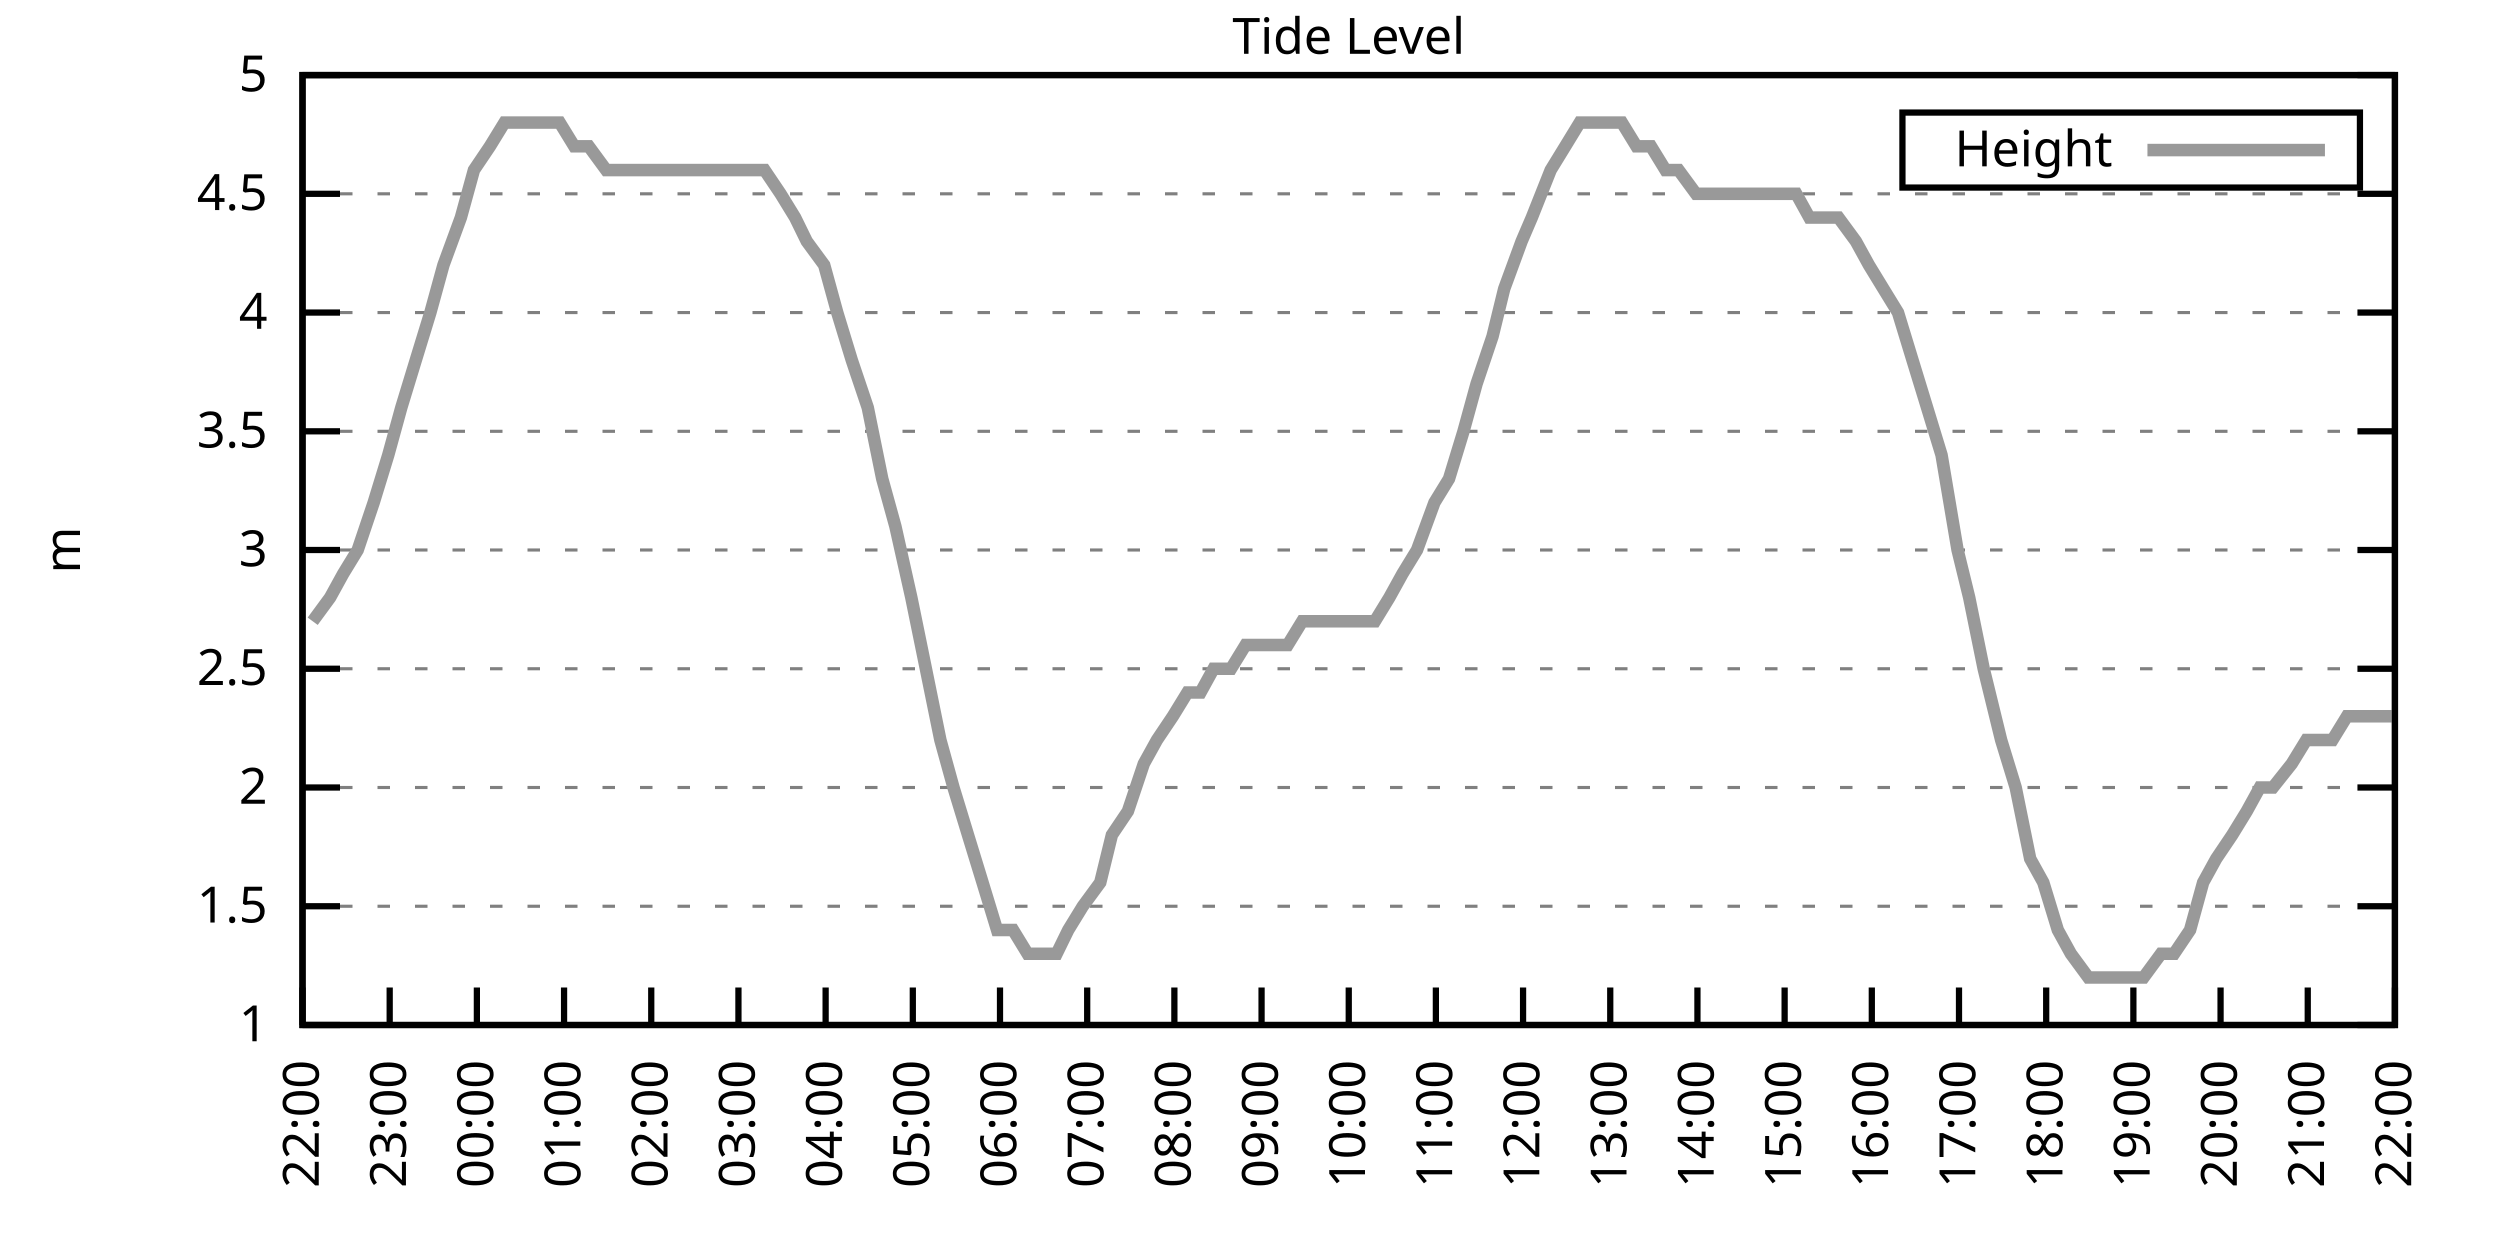
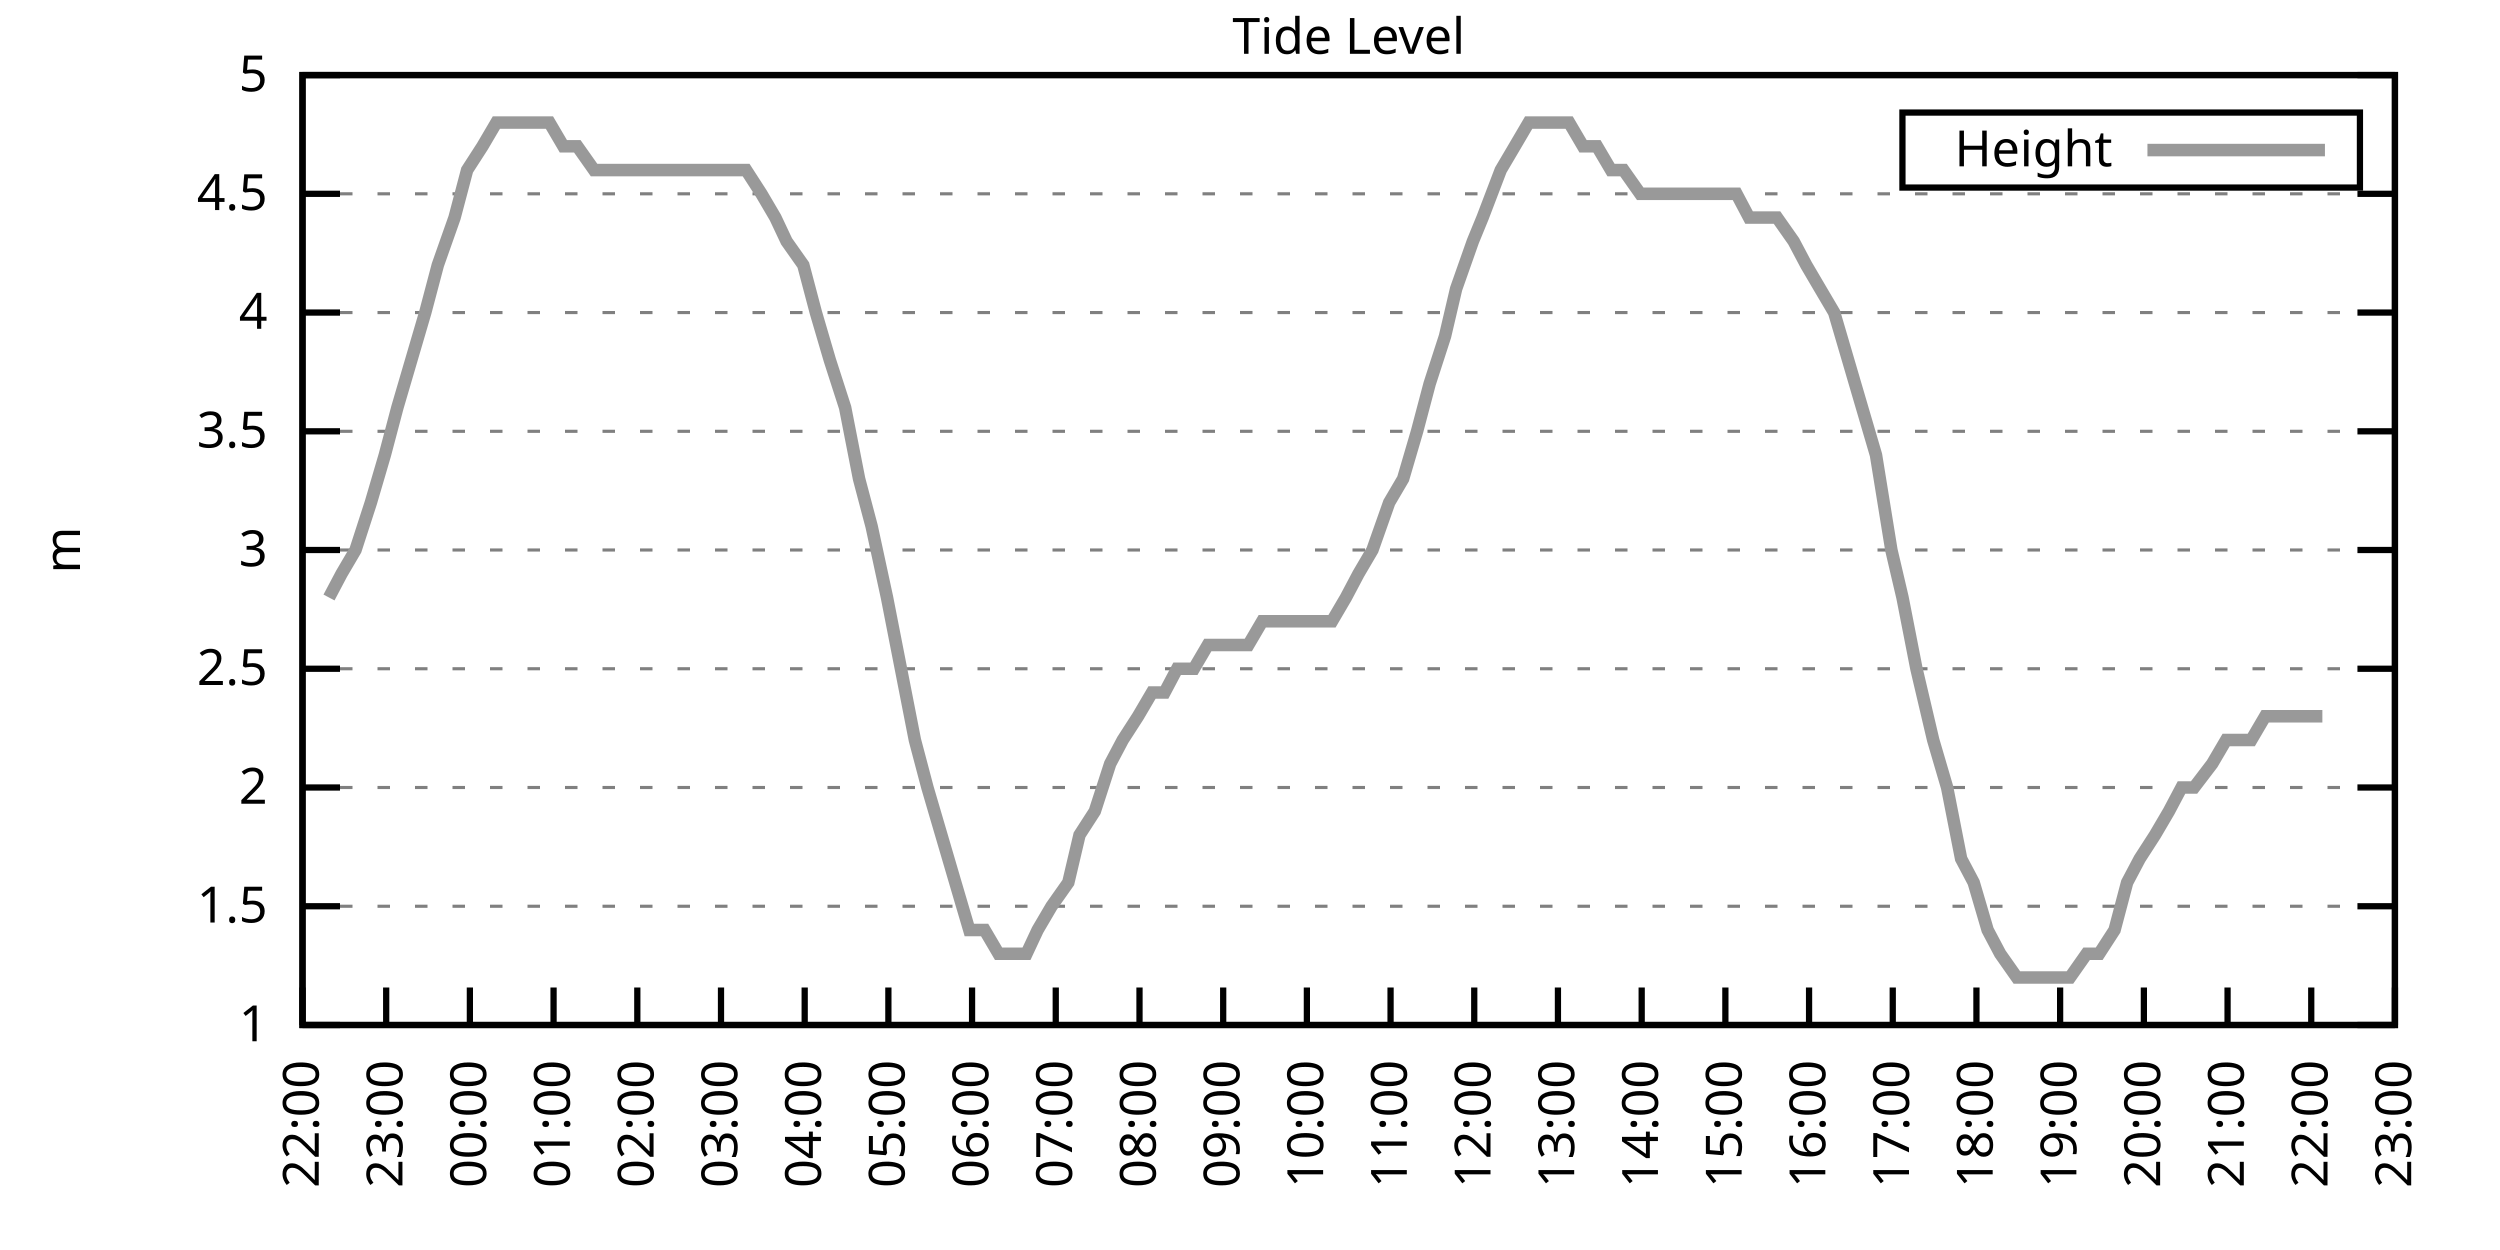
<svg xmlns="http://www.w3.org/2000/svg" xmlns:xlink="http://www.w3.org/1999/xlink" width="400" height="200" viewBox="0 0 400 200">
  <g id="gnuplot_canvas">
    <rect x="0" y="0" width="400" height="200" fill="none" />
    <defs>
      <circle id="gpDot" r="0.5" stroke-width="0.5" stroke="currentColor" />
      <path id="gpPt0" stroke-width="0.333" stroke="currentColor" d="M-1,0 h2 M0,-1 v2" />
      <path id="gpPt1" stroke-width="0.333" stroke="currentColor" d="M-1,-1 L1,1 M1,-1 L-1,1" />
      <path id="gpPt2" stroke-width="0.333" stroke="currentColor" d="M-1,0 L1,0 M0,-1 L0,1 M-1,-1 L1,1 M-1,1 L1,-1" />
      <rect id="gpPt3" stroke-width="0.333" stroke="currentColor" x="-1" y="-1" width="2" height="2" />
      <rect id="gpPt4" stroke-width="0.333" stroke="currentColor" fill="currentColor" x="-1" y="-1" width="2" height="2" />
      <circle id="gpPt5" stroke-width="0.333" stroke="currentColor" cx="0" cy="0" r="1" />
      <use xlink:href="#gpPt5" id="gpPt6" fill="currentColor" stroke="none" />
      <path id="gpPt7" stroke-width="0.333" stroke="currentColor" d="M0,-1.33 L-1.33,0.67 L1.33,0.67 z" />
      <use xlink:href="#gpPt7" id="gpPt8" fill="currentColor" stroke="none" />
      <use xlink:href="#gpPt7" id="gpPt9" stroke="currentColor" transform="rotate(180)" />
      <use xlink:href="#gpPt9" id="gpPt10" fill="currentColor" stroke="none" />
      <use xlink:href="#gpPt3" id="gpPt11" stroke="currentColor" transform="rotate(45)" />
      <use xlink:href="#gpPt11" id="gpPt12" fill="currentColor" stroke="none" />
      <path id="gpPt13" stroke-width="0.333" stroke="currentColor" d="M0,1.330 L1.265,0.411 L0.782,-1.067 L-0.782,-1.076 L-1.265,0.411 z" />
      <use xlink:href="#gpPt13" id="gpPt14" fill="currentColor" stroke="none" />
      <filter id="textbox" filterUnits="objectBoundingBox" x="0" y="0" height="1" width="1">
        <feFlood flood-color="white" flood-opacity="1" result="bgnd" />
        <feComposite in="SourceGraphic" in2="bgnd" operator="atop" />
      </filter>
      <filter id="greybox" filterUnits="objectBoundingBox" x="0" y="0" height="1" width="1">
        <feFlood flood-color="lightgrey" flood-opacity="1" result="grey" />
        <feComposite in="SourceGraphic" in2="grey" operator="atop" />
      </filter>
    </defs>
    <g fill="none" color="white" stroke="currentColor" stroke-width="1.00" stroke-linecap="butt" stroke-linejoin="miter">
</g>
    <g fill="none" color="black" stroke="currentColor" stroke-width="1.00" stroke-linecap="butt" stroke-linejoin="miter">
      <g stroke="none" shape-rendering="crispEdges">
        <polygon fill="rgb(255, 255, 255)" points="48.40,164.00 383.18,164.00 383.18,12.02 48.40,12.02 " />
      </g>
    </g>
    <g fill="none" color="black" stroke="currentColor" stroke-width="1.00" stroke-linecap="butt" stroke-linejoin="miter">
</g>
    <g fill="none" color="black" stroke="black" stroke-width="0.50" stroke-linecap="butt" stroke-linejoin="miter">
</g>
    <g fill="none" color="gray" stroke="currentColor" stroke-width="0.50" stroke-linecap="butt" stroke-linejoin="miter">
      <path stroke="gray" stroke-dasharray="2,4" class="gridline" d="M48.40,164.00 L383.19,164.00  " />
    </g>
    <g fill="none" color="gray" stroke="gray" stroke-width="1.00" stroke-linecap="butt" stroke-linejoin="miter">
</g>
    <g fill="none" color="black" stroke="currentColor" stroke-width="1.00" stroke-linecap="butt" stroke-linejoin="miter">
      <path stroke="black" d="M48.40,164.00 L54.40,164.00 M383.19,164.00 L377.19,164.00  " />
      <g transform="translate(42.80,166.60)" stroke="none" fill="black" font-family="Sans" font-size="8.00" text-anchor="end">
        <text>
          <tspan font-family="Sans"> 1</tspan>
        </text>
      </g>
    </g>
    <g fill="none" color="black" stroke="currentColor" stroke-width="1.00" stroke-linecap="butt" stroke-linejoin="miter">
</g>
    <g fill="none" color="black" stroke="black" stroke-width="0.50" stroke-linecap="butt" stroke-linejoin="miter">
</g>
    <g fill="none" color="gray" stroke="currentColor" stroke-width="0.50" stroke-linecap="butt" stroke-linejoin="miter">
      <path stroke="gray" stroke-dasharray="2,4" class="gridline" d="M48.40,145.00 L383.19,145.00  " />
    </g>
    <g fill="none" color="gray" stroke="gray" stroke-width="1.00" stroke-linecap="butt" stroke-linejoin="miter">
</g>
    <g fill="none" color="black" stroke="currentColor" stroke-width="1.00" stroke-linecap="butt" stroke-linejoin="miter">
      <path stroke="black" d="M48.40,145.00 L54.40,145.00 M383.19,145.00 L377.19,145.00  " />
      <g transform="translate(42.80,147.60)" stroke="none" fill="black" font-family="Sans" font-size="8.00" text-anchor="end">
        <text>
          <tspan font-family="Sans"> 1.5</tspan>
        </text>
      </g>
    </g>
    <g fill="none" color="black" stroke="currentColor" stroke-width="1.00" stroke-linecap="butt" stroke-linejoin="miter">
</g>
    <g fill="none" color="black" stroke="black" stroke-width="0.50" stroke-linecap="butt" stroke-linejoin="miter">
</g>
    <g fill="none" color="gray" stroke="currentColor" stroke-width="0.50" stroke-linecap="butt" stroke-linejoin="miter">
      <path stroke="gray" stroke-dasharray="2,4" class="gridline" d="M48.40,126.00 L383.19,126.00  " />
    </g>
    <g fill="none" color="gray" stroke="gray" stroke-width="1.00" stroke-linecap="butt" stroke-linejoin="miter">
</g>
    <g fill="none" color="black" stroke="currentColor" stroke-width="1.00" stroke-linecap="butt" stroke-linejoin="miter">
      <path stroke="black" d="M48.40,126.00 L54.40,126.00 M383.19,126.00 L377.19,126.00  " />
      <g transform="translate(42.80,128.60)" stroke="none" fill="black" font-family="Sans" font-size="8.00" text-anchor="end">
        <text>
          <tspan font-family="Sans"> 2</tspan>
        </text>
      </g>
    </g>
    <g fill="none" color="black" stroke="currentColor" stroke-width="1.00" stroke-linecap="butt" stroke-linejoin="miter">
</g>
    <g fill="none" color="black" stroke="black" stroke-width="0.50" stroke-linecap="butt" stroke-linejoin="miter">
</g>
    <g fill="none" color="gray" stroke="currentColor" stroke-width="0.50" stroke-linecap="butt" stroke-linejoin="miter">
      <path stroke="gray" stroke-dasharray="2,4" class="gridline" d="M48.40,107.00 L383.19,107.00  " />
    </g>
    <g fill="none" color="gray" stroke="gray" stroke-width="1.00" stroke-linecap="butt" stroke-linejoin="miter">
</g>
    <g fill="none" color="black" stroke="currentColor" stroke-width="1.00" stroke-linecap="butt" stroke-linejoin="miter">
      <path stroke="black" d="M48.40,107.00 L54.40,107.00 M383.19,107.00 L377.19,107.00  " />
      <g transform="translate(42.80,109.60)" stroke="none" fill="black" font-family="Sans" font-size="8.00" text-anchor="end">
        <text>
          <tspan font-family="Sans"> 2.5</tspan>
        </text>
      </g>
    </g>
    <g fill="none" color="black" stroke="currentColor" stroke-width="1.00" stroke-linecap="butt" stroke-linejoin="miter">
</g>
    <g fill="none" color="black" stroke="black" stroke-width="0.50" stroke-linecap="butt" stroke-linejoin="miter">
</g>
    <g fill="none" color="gray" stroke="currentColor" stroke-width="0.50" stroke-linecap="butt" stroke-linejoin="miter">
      <path stroke="gray" stroke-dasharray="2,4" class="gridline" d="M48.40,88.00 L383.19,88.00  " />
    </g>
    <g fill="none" color="gray" stroke="gray" stroke-width="1.00" stroke-linecap="butt" stroke-linejoin="miter">
</g>
    <g fill="none" color="black" stroke="currentColor" stroke-width="1.00" stroke-linecap="butt" stroke-linejoin="miter">
      <path stroke="black" d="M48.40,88.00 L54.40,88.00 M383.19,88.00 L377.19,88.00  " />
      <g transform="translate(42.80,90.60)" stroke="none" fill="black" font-family="Sans" font-size="8.00" text-anchor="end">
        <text>
          <tspan font-family="Sans"> 3</tspan>
        </text>
      </g>
    </g>
    <g fill="none" color="black" stroke="currentColor" stroke-width="1.00" stroke-linecap="butt" stroke-linejoin="miter">
</g>
    <g fill="none" color="black" stroke="black" stroke-width="0.50" stroke-linecap="butt" stroke-linejoin="miter">
</g>
    <g fill="none" color="gray" stroke="currentColor" stroke-width="0.50" stroke-linecap="butt" stroke-linejoin="miter">
      <path stroke="gray" stroke-dasharray="2,4" class="gridline" d="M48.40,69.01 L383.19,69.01  " />
    </g>
    <g fill="none" color="gray" stroke="gray" stroke-width="1.00" stroke-linecap="butt" stroke-linejoin="miter">
</g>
    <g fill="none" color="black" stroke="currentColor" stroke-width="1.00" stroke-linecap="butt" stroke-linejoin="miter">
      <path stroke="black" d="M48.40,69.01 L54.40,69.01 M383.19,69.01 L377.19,69.01  " />
      <g transform="translate(42.80,71.61)" stroke="none" fill="black" font-family="Sans" font-size="8.00" text-anchor="end">
        <text>
          <tspan font-family="Sans"> 3.5</tspan>
        </text>
      </g>
    </g>
    <g fill="none" color="black" stroke="currentColor" stroke-width="1.00" stroke-linecap="butt" stroke-linejoin="miter">
</g>
    <g fill="none" color="black" stroke="black" stroke-width="0.50" stroke-linecap="butt" stroke-linejoin="miter">
</g>
    <g fill="none" color="gray" stroke="currentColor" stroke-width="0.50" stroke-linecap="butt" stroke-linejoin="miter">
      <path stroke="gray" stroke-dasharray="2,4" class="gridline" d="M48.40,50.01 L383.19,50.01  " />
    </g>
    <g fill="none" color="gray" stroke="gray" stroke-width="1.00" stroke-linecap="butt" stroke-linejoin="miter">
</g>
    <g fill="none" color="black" stroke="currentColor" stroke-width="1.00" stroke-linecap="butt" stroke-linejoin="miter">
      <path stroke="black" d="M48.40,50.01 L54.40,50.01 M383.19,50.01 L377.19,50.01  " />
      <g transform="translate(42.80,52.61)" stroke="none" fill="black" font-family="Sans" font-size="8.00" text-anchor="end">
        <text>
          <tspan font-family="Sans"> 4</tspan>
        </text>
      </g>
    </g>
    <g fill="none" color="black" stroke="currentColor" stroke-width="1.00" stroke-linecap="butt" stroke-linejoin="miter">
</g>
    <g fill="none" color="black" stroke="black" stroke-width="0.50" stroke-linecap="butt" stroke-linejoin="miter">
</g>
    <g fill="none" color="gray" stroke="currentColor" stroke-width="0.50" stroke-linecap="butt" stroke-linejoin="miter">
      <path stroke="gray" stroke-dasharray="2,4" class="gridline" d="M48.40,31.01 L383.19,31.01  " />
    </g>
    <g fill="none" color="gray" stroke="gray" stroke-width="1.00" stroke-linecap="butt" stroke-linejoin="miter">
</g>
    <g fill="none" color="black" stroke="currentColor" stroke-width="1.00" stroke-linecap="butt" stroke-linejoin="miter">
      <path stroke="black" d="M48.40,31.01 L54.40,31.01 M383.19,31.01 L377.19,31.01  " />
      <g transform="translate(42.80,33.61)" stroke="none" fill="black" font-family="Sans" font-size="8.00" text-anchor="end">
        <text>
          <tspan font-family="Sans"> 4.5</tspan>
        </text>
      </g>
    </g>
    <g fill="none" color="black" stroke="currentColor" stroke-width="1.00" stroke-linecap="butt" stroke-linejoin="miter">
</g>
    <g fill="none" color="black" stroke="black" stroke-width="0.50" stroke-linecap="butt" stroke-linejoin="miter">
</g>
    <g fill="none" color="gray" stroke="currentColor" stroke-width="0.50" stroke-linecap="butt" stroke-linejoin="miter">
      <path stroke="gray" stroke-dasharray="2,4" class="gridline" d="M48.40,12.01 L383.19,12.01  " />
    </g>
    <g fill="none" color="gray" stroke="gray" stroke-width="1.00" stroke-linecap="butt" stroke-linejoin="miter">
</g>
    <g fill="none" color="black" stroke="currentColor" stroke-width="1.00" stroke-linecap="butt" stroke-linejoin="miter">
      <path stroke="black" d="M48.40,12.01 L54.40,12.01 M383.19,12.01 L377.19,12.01  " />
      <g transform="translate(42.80,14.61)" stroke="none" fill="black" font-family="Sans" font-size="8.00" text-anchor="end">
        <text>
          <tspan font-family="Sans"> 5</tspan>
        </text>
      </g>
    </g>
    <g fill="none" color="black" stroke="currentColor" stroke-width="1.00" stroke-linecap="butt" stroke-linejoin="miter">
      <path stroke="black" d="M48.40,164.00 L48.40,158.00  " />
      <g transform="translate(51.00,169.60) rotate(270.00)" stroke="none" fill="black" font-family="Sans" font-size="8.00" text-anchor="end">
        <text>
          <tspan font-family="Sans">22:00</tspan>
        </text>
      </g>
    </g>
    <g fill="none" color="black" stroke="currentColor" stroke-width="1.00" stroke-linecap="butt" stroke-linejoin="miter">
-       <path stroke="black" d="M62.35,164.00 L62.35,158.00  " />
-       <g transform="translate(64.95,169.60) rotate(270.00)" stroke="none" fill="black" font-family="Sans" font-size="8.00" text-anchor="end">
+       <path stroke="black" d="M61.79,164.00 L61.79,158.00  " />
+       <g transform="translate(64.39,169.60) rotate(270.00)" stroke="none" fill="black" font-family="Sans" font-size="8.00" text-anchor="end">
        <text>
          <tspan font-family="Sans">23:00</tspan>
        </text>
      </g>
    </g>
    <g fill="none" color="black" stroke="currentColor" stroke-width="1.00" stroke-linecap="butt" stroke-linejoin="miter">
-       <path stroke="black" d="M76.30,164.00 L76.30,158.00  " />
-       <g transform="translate(78.90,169.60) rotate(270.00)" stroke="none" fill="black" font-family="Sans" font-size="8.00" text-anchor="end">
+       <path stroke="black" d="M75.18,164.00 L75.18,158.00  " />
+       <g transform="translate(77.78,169.60) rotate(270.00)" stroke="none" fill="black" font-family="Sans" font-size="8.00" text-anchor="end">
        <text>
          <tspan font-family="Sans">00:00</tspan>
        </text>
      </g>
    </g>
    <g fill="none" color="black" stroke="currentColor" stroke-width="1.00" stroke-linecap="butt" stroke-linejoin="miter">
-       <path stroke="black" d="M90.25,164.00 L90.25,158.00  " />
-       <g transform="translate(92.85,169.60) rotate(270.00)" stroke="none" fill="black" font-family="Sans" font-size="8.00" text-anchor="end">
+       <path stroke="black" d="M88.57,164.00 L88.57,158.00  " />
+       <g transform="translate(91.17,169.60) rotate(270.00)" stroke="none" fill="black" font-family="Sans" font-size="8.00" text-anchor="end">
        <text>
          <tspan font-family="Sans">01:00</tspan>
        </text>
      </g>
    </g>
    <g fill="none" color="black" stroke="currentColor" stroke-width="1.00" stroke-linecap="butt" stroke-linejoin="miter">
-       <path stroke="black" d="M104.20,164.00 L104.20,158.00  " />
-       <g transform="translate(106.80,169.60) rotate(270.00)" stroke="none" fill="black" font-family="Sans" font-size="8.00" text-anchor="end">
+       <path stroke="black" d="M101.97,164.00 L101.97,158.00  " />
+       <g transform="translate(104.57,169.60) rotate(270.00)" stroke="none" fill="black" font-family="Sans" font-size="8.00" text-anchor="end">
        <text>
          <tspan font-family="Sans">02:00</tspan>
        </text>
      </g>
    </g>
    <g fill="none" color="black" stroke="currentColor" stroke-width="1.00" stroke-linecap="butt" stroke-linejoin="miter">
-       <path stroke="black" d="M118.15,164.00 L118.15,158.00  " />
-       <g transform="translate(120.75,169.60) rotate(270.00)" stroke="none" fill="black" font-family="Sans" font-size="8.00" text-anchor="end">
+       <path stroke="black" d="M115.36,164.00 L115.36,158.00  " />
+       <g transform="translate(117.96,169.60) rotate(270.00)" stroke="none" fill="black" font-family="Sans" font-size="8.00" text-anchor="end">
        <text>
          <tspan font-family="Sans">03:00</tspan>
        </text>
      </g>
    </g>
    <g fill="none" color="black" stroke="currentColor" stroke-width="1.00" stroke-linecap="butt" stroke-linejoin="miter">
-       <path stroke="black" d="M132.10,164.00 L132.10,158.00  " />
-       <g transform="translate(134.70,169.60) rotate(270.00)" stroke="none" fill="black" font-family="Sans" font-size="8.00" text-anchor="end">
+       <path stroke="black" d="M128.75,164.00 L128.75,158.00  " />
+       <g transform="translate(131.35,169.60) rotate(270.00)" stroke="none" fill="black" font-family="Sans" font-size="8.00" text-anchor="end">
        <text>
          <tspan font-family="Sans">04:00</tspan>
        </text>
      </g>
    </g>
    <g fill="none" color="black" stroke="currentColor" stroke-width="1.00" stroke-linecap="butt" stroke-linejoin="miter">
-       <path stroke="black" d="M146.05,164.00 L146.05,158.00  " />
-       <g transform="translate(148.65,169.60) rotate(270.00)" stroke="none" fill="black" font-family="Sans" font-size="8.00" text-anchor="end">
+       <path stroke="black" d="M142.14,164.00 L142.14,158.00  " />
+       <g transform="translate(144.74,169.60) rotate(270.00)" stroke="none" fill="black" font-family="Sans" font-size="8.00" text-anchor="end">
        <text>
          <tspan font-family="Sans">05:00</tspan>
        </text>
      </g>
    </g>
    <g fill="none" color="black" stroke="currentColor" stroke-width="1.00" stroke-linecap="butt" stroke-linejoin="miter">
-       <path stroke="black" d="M160.00,164.00 L160.00,158.00  " />
-       <g transform="translate(162.60,169.60) rotate(270.00)" stroke="none" fill="black" font-family="Sans" font-size="8.00" text-anchor="end">
+       <path stroke="black" d="M155.53,164.00 L155.53,158.00  " />
+       <g transform="translate(158.13,169.60) rotate(270.00)" stroke="none" fill="black" font-family="Sans" font-size="8.00" text-anchor="end">
        <text>
          <tspan font-family="Sans">06:00</tspan>
        </text>
      </g>
    </g>
    <g fill="none" color="black" stroke="currentColor" stroke-width="1.00" stroke-linecap="butt" stroke-linejoin="miter">
-       <path stroke="black" d="M173.95,164.00 L173.95,158.00  " />
-       <g transform="translate(176.55,169.60) rotate(270.00)" stroke="none" fill="black" font-family="Sans" font-size="8.00" text-anchor="end">
+       <path stroke="black" d="M168.92,164.00 L168.92,158.00  " />
+       <g transform="translate(171.52,169.60) rotate(270.00)" stroke="none" fill="black" font-family="Sans" font-size="8.00" text-anchor="end">
        <text>
          <tspan font-family="Sans">07:00</tspan>
        </text>
      </g>
    </g>
    <g fill="none" color="black" stroke="currentColor" stroke-width="1.00" stroke-linecap="butt" stroke-linejoin="miter">
-       <path stroke="black" d="M187.90,164.00 L187.90,158.00  " />
-       <g transform="translate(190.50,169.60) rotate(270.00)" stroke="none" fill="black" font-family="Sans" font-size="8.00" text-anchor="end">
+       <path stroke="black" d="M182.32,164.00 L182.32,158.00  " />
+       <g transform="translate(184.92,169.60) rotate(270.00)" stroke="none" fill="black" font-family="Sans" font-size="8.00" text-anchor="end">
        <text>
          <tspan font-family="Sans">08:00</tspan>
        </text>
      </g>
    </g>
    <g fill="none" color="black" stroke="currentColor" stroke-width="1.00" stroke-linecap="butt" stroke-linejoin="miter">
-       <path stroke="black" d="M201.85,164.00 L201.85,158.00  " />
-       <g transform="translate(204.45,169.60) rotate(270.00)" stroke="none" fill="black" font-family="Sans" font-size="8.00" text-anchor="end">
+       <path stroke="black" d="M195.71,164.00 L195.71,158.00  " />
+       <g transform="translate(198.31,169.60) rotate(270.00)" stroke="none" fill="black" font-family="Sans" font-size="8.00" text-anchor="end">
        <text>
          <tspan font-family="Sans">09:00</tspan>
        </text>
      </g>
    </g>
    <g fill="none" color="black" stroke="currentColor" stroke-width="1.00" stroke-linecap="butt" stroke-linejoin="miter">
-       <path stroke="black" d="M215.80,164.00 L215.80,158.00  " />
-       <g transform="translate(218.40,169.60) rotate(270.00)" stroke="none" fill="black" font-family="Sans" font-size="8.00" text-anchor="end">
+       <path stroke="black" d="M209.10,164.00 L209.10,158.00  " />
+       <g transform="translate(211.70,169.60) rotate(270.00)" stroke="none" fill="black" font-family="Sans" font-size="8.00" text-anchor="end">
        <text>
          <tspan font-family="Sans">10:00</tspan>
        </text>
      </g>
    </g>
    <g fill="none" color="black" stroke="currentColor" stroke-width="1.00" stroke-linecap="butt" stroke-linejoin="miter">
-       <path stroke="black" d="M229.74,164.00 L229.74,158.00  " />
-       <g transform="translate(232.34,169.60) rotate(270.00)" stroke="none" fill="black" font-family="Sans" font-size="8.00" text-anchor="end">
+       <path stroke="black" d="M222.49,164.00 L222.49,158.00  " />
+       <g transform="translate(225.09,169.60) rotate(270.00)" stroke="none" fill="black" font-family="Sans" font-size="8.00" text-anchor="end">
        <text>
          <tspan font-family="Sans">11:00</tspan>
        </text>
      </g>
    </g>
    <g fill="none" color="black" stroke="currentColor" stroke-width="1.00" stroke-linecap="butt" stroke-linejoin="miter">
-       <path stroke="black" d="M243.69,164.00 L243.69,158.00  " />
-       <g transform="translate(246.29,169.60) rotate(270.00)" stroke="none" fill="black" font-family="Sans" font-size="8.00" text-anchor="end">
+       <path stroke="black" d="M235.88,164.00 L235.88,158.00  " />
+       <g transform="translate(238.48,169.60) rotate(270.00)" stroke="none" fill="black" font-family="Sans" font-size="8.00" text-anchor="end">
        <text>
          <tspan font-family="Sans">12:00</tspan>
        </text>
      </g>
    </g>
    <g fill="none" color="black" stroke="currentColor" stroke-width="1.00" stroke-linecap="butt" stroke-linejoin="miter">
-       <path stroke="black" d="M257.64,164.00 L257.64,158.00  " />
-       <g transform="translate(260.24,169.60) rotate(270.00)" stroke="none" fill="black" font-family="Sans" font-size="8.00" text-anchor="end">
+       <path stroke="black" d="M249.27,164.00 L249.27,158.00  " />
+       <g transform="translate(251.87,169.60) rotate(270.00)" stroke="none" fill="black" font-family="Sans" font-size="8.00" text-anchor="end">
        <text>
          <tspan font-family="Sans">13:00</tspan>
        </text>
      </g>
    </g>
    <g fill="none" color="black" stroke="currentColor" stroke-width="1.00" stroke-linecap="butt" stroke-linejoin="miter">
-       <path stroke="black" d="M271.59,164.00 L271.59,158.00  " />
-       <g transform="translate(274.19,169.60) rotate(270.00)" stroke="none" fill="black" font-family="Sans" font-size="8.00" text-anchor="end">
+       <path stroke="black" d="M262.67,164.00 L262.67,158.00  " />
+       <g transform="translate(265.27,169.60) rotate(270.00)" stroke="none" fill="black" font-family="Sans" font-size="8.00" text-anchor="end">
        <text>
          <tspan font-family="Sans">14:00</tspan>
        </text>
      </g>
    </g>
    <g fill="none" color="black" stroke="currentColor" stroke-width="1.00" stroke-linecap="butt" stroke-linejoin="miter">
-       <path stroke="black" d="M285.54,164.00 L285.54,158.00  " />
-       <g transform="translate(288.14,169.60) rotate(270.00)" stroke="none" fill="black" font-family="Sans" font-size="8.00" text-anchor="end">
+       <path stroke="black" d="M276.06,164.00 L276.06,158.00  " />
+       <g transform="translate(278.66,169.60) rotate(270.00)" stroke="none" fill="black" font-family="Sans" font-size="8.00" text-anchor="end">
        <text>
          <tspan font-family="Sans">15:00</tspan>
        </text>
      </g>
    </g>
    <g fill="none" color="black" stroke="currentColor" stroke-width="1.00" stroke-linecap="butt" stroke-linejoin="miter">
-       <path stroke="black" d="M299.49,164.00 L299.49,158.00  " />
-       <g transform="translate(302.09,169.60) rotate(270.00)" stroke="none" fill="black" font-family="Sans" font-size="8.00" text-anchor="end">
+       <path stroke="black" d="M289.45,164.00 L289.45,158.00  " />
+       <g transform="translate(292.05,169.60) rotate(270.00)" stroke="none" fill="black" font-family="Sans" font-size="8.00" text-anchor="end">
        <text>
          <tspan font-family="Sans">16:00</tspan>
        </text>
      </g>
    </g>
    <g fill="none" color="black" stroke="currentColor" stroke-width="1.00" stroke-linecap="butt" stroke-linejoin="miter">
-       <path stroke="black" d="M313.44,164.00 L313.44,158.00  " />
-       <g transform="translate(316.04,169.60) rotate(270.00)" stroke="none" fill="black" font-family="Sans" font-size="8.00" text-anchor="end">
+       <path stroke="black" d="M302.84,164.00 L302.84,158.00  " />
+       <g transform="translate(305.44,169.60) rotate(270.00)" stroke="none" fill="black" font-family="Sans" font-size="8.00" text-anchor="end">
        <text>
          <tspan font-family="Sans">17:00</tspan>
        </text>
      </g>
    </g>
    <g fill="none" color="black" stroke="currentColor" stroke-width="1.00" stroke-linecap="butt" stroke-linejoin="miter">
-       <path stroke="black" d="M327.39,164.00 L327.39,158.00  " />
-       <g transform="translate(329.99,169.60) rotate(270.00)" stroke="none" fill="black" font-family="Sans" font-size="8.00" text-anchor="end">
+       <path stroke="black" d="M316.23,164.00 L316.23,158.00  " />
+       <g transform="translate(318.83,169.60) rotate(270.00)" stroke="none" fill="black" font-family="Sans" font-size="8.00" text-anchor="end">
        <text>
          <tspan font-family="Sans">18:00</tspan>
        </text>
      </g>
    </g>
    <g fill="none" color="black" stroke="currentColor" stroke-width="1.00" stroke-linecap="butt" stroke-linejoin="miter">
-       <path stroke="black" d="M341.34,164.00 L341.34,158.00  " />
-       <g transform="translate(343.94,169.60) rotate(270.00)" stroke="none" fill="black" font-family="Sans" font-size="8.00" text-anchor="end">
+       <path stroke="black" d="M329.62,164.00 L329.62,158.00  " />
+       <g transform="translate(332.22,169.60) rotate(270.00)" stroke="none" fill="black" font-family="Sans" font-size="8.00" text-anchor="end">
        <text>
          <tspan font-family="Sans">19:00</tspan>
        </text>
      </g>
    </g>
    <g fill="none" color="black" stroke="currentColor" stroke-width="1.00" stroke-linecap="butt" stroke-linejoin="miter">
-       <path stroke="black" d="M355.29,164.00 L355.29,158.00  " />
-       <g transform="translate(357.89,169.60) rotate(270.00)" stroke="none" fill="black" font-family="Sans" font-size="8.00" text-anchor="end">
+       <path stroke="black" d="M343.02,164.00 L343.02,158.00  " />
+       <g transform="translate(345.62,169.60) rotate(270.00)" stroke="none" fill="black" font-family="Sans" font-size="8.00" text-anchor="end">
        <text>
          <tspan font-family="Sans">20:00</tspan>
        </text>
      </g>
    </g>
    <g fill="none" color="black" stroke="currentColor" stroke-width="1.00" stroke-linecap="butt" stroke-linejoin="miter">
-       <path stroke="black" d="M369.24,164.00 L369.24,158.00  " />
-       <g transform="translate(371.84,169.60) rotate(270.00)" stroke="none" fill="black" font-family="Sans" font-size="8.00" text-anchor="end">
+       <path stroke="black" d="M356.41,164.00 L356.41,158.00  " />
+       <g transform="translate(359.01,169.60) rotate(270.00)" stroke="none" fill="black" font-family="Sans" font-size="8.00" text-anchor="end">
        <text>
          <tspan font-family="Sans">21:00</tspan>
+         </text>
+       </g>
+     </g>
+     <g fill="none" color="black" stroke="currentColor" stroke-width="1.00" stroke-linecap="butt" stroke-linejoin="miter">
+       <path stroke="black" d="M369.80,164.00 L369.80,158.00  " />
+       <g transform="translate(372.40,169.60) rotate(270.00)" stroke="none" fill="black" font-family="Sans" font-size="8.00" text-anchor="end">
+         <text>
+           <tspan font-family="Sans">22:00</tspan>
        </text>
      </g>
    </g>
    <g fill="none" color="black" stroke="currentColor" stroke-width="1.00" stroke-linecap="butt" stroke-linejoin="miter">
      <path stroke="black" d="M383.19,164.00 L383.19,158.00  " />
      <g transform="translate(385.79,169.60) rotate(270.00)" stroke="none" fill="black" font-family="Sans" font-size="8.00" text-anchor="end">
        <text>
-           <tspan font-family="Sans">22:00</tspan>
+           <tspan font-family="Sans">23:00</tspan>
        </text>
      </g>
    </g>
    <g fill="none" color="black" stroke="currentColor" stroke-width="1.00" stroke-linecap="butt" stroke-linejoin="miter">
</g>
    <g fill="none" color="black" stroke="currentColor" stroke-width="1.00" stroke-linecap="butt" stroke-linejoin="miter">
      <path stroke="black" d="M48.40,12.01 L48.40,164.00 L383.19,164.00 L383.19,12.01 L48.40,12.01 Z  " />
    </g>
    <g fill="none" color="black" stroke="currentColor" stroke-width="1.00" stroke-linecap="butt" stroke-linejoin="miter">
</g>
    <g fill="none" color="black" stroke="currentColor" stroke-width="1.00" stroke-linecap="butt" stroke-linejoin="miter">
      <path stroke="black" d="M304.39,30.01 L304.39,18.01 L377.59,18.01 L377.59,30.01 L304.39,30.01 Z  " />
    </g>
    <g id="Tide_level_plot_1">
      <g fill="none" color="white" stroke="black" stroke-width="2.00" stroke-linecap="butt" stroke-linejoin="miter">
</g>
      <g fill="none" color="black" stroke="currentColor" stroke-width="2.00" stroke-linecap="butt" stroke-linejoin="miter">
        <g transform="translate(337.99,26.61)" stroke="none" fill="black" font-family="Sans" font-size="8.00" text-anchor="end">
          <text>
            <tspan font-family="Sans">Height</tspan>
          </text>
        </g>
      </g>
      <g fill="none" color="black" stroke="currentColor" stroke-width="2.00" stroke-linecap="butt" stroke-linejoin="miter">
-         <path stroke="rgb(153, 153, 153)" d="M343.59,24.01 L371.99,24.01 M50.03,99.40 L52.82,95.60 L54.91,91.80 L57.23,88.00 L59.79,80.41 L62.12,72.81   L64.21,65.21 L66.53,57.61 L68.86,50.01 L70.95,42.41 L73.74,34.81 L75.83,27.21 L78.39,23.41 L80.72,19.61   L83.04,19.61 L85.37,19.61 L87.69,19.61 L89.55,19.61 L91.88,23.41 L94.20,23.41 L96.99,27.21 L99.08,27.21   L101.64,27.21 L103.50,27.21 L105.59,27.21 L107.92,27.21 L110.24,27.21 L113.27,27.21 L115.59,27.21 L117.45,27.21   L120.24,27.21 L122.33,27.21 L124.89,31.01 L127.22,34.81 L129.08,38.61 L131.87,42.41 L133.96,50.01 L136.28,57.61   L138.84,65.21 L141.16,76.61 L143.26,84.21 L145.81,95.60 L148.14,107.00 L150.46,118.40 L152.56,126.00 L154.88,133.60   L157.21,141.20 L159.53,148.80 L162.09,148.80 L164.41,152.60 L166.74,152.60 L169.06,152.60 L170.92,148.80 L173.25,145.00   L176.04,141.20 L177.90,133.60 L180.46,129.80 L183.01,122.20 L185.11,118.40 L187.66,114.60 L189.99,110.80 L192.08,110.80   L194.17,107.00 L196.96,107.00 L199.29,103.20 L201.38,103.20 L203.71,103.20 L206.03,103.20 L208.36,99.40 L210.45,99.40   L212.77,99.40 L215.33,99.40 L217.65,99.40 L219.98,99.40 L222.30,95.60 L224.40,91.80 L226.72,88.00 L229.51,80.41   L231.84,76.61 L234.16,69.01 L236.25,61.41 L238.81,53.81 L240.67,46.21 L243.46,38.61 L245.09,34.81 L248.11,27.21   L250.44,23.41 L252.76,19.61 L254.62,19.61 L256.95,19.61 L259.50,19.61 L261.83,23.41 L264.15,23.41 L266.48,27.21   L268.57,27.21 L271.36,31.01 L272.99,31.01 L275.55,31.01 L277.87,31.01 L280.20,31.01 L282.52,31.01 L285.08,31.01   L287.40,31.01 L289.50,34.81 L292.05,34.81 L294.15,34.81 L296.94,38.61 L299.03,42.41 L301.35,46.21 L303.68,50.01   L306.00,57.61 L308.33,65.21 L310.65,72.81 L313.21,88.00 L315.07,95.60 L317.39,107.00 L320.18,118.40 L322.51,126.00   L324.83,137.40 L326.93,141.20 L329.25,148.80 L331.34,152.60 L334.13,156.40 L336.23,156.40 L338.55,156.40 L340.41,156.40   L342.97,156.40 L345.76,152.60 L347.85,152.60 L350.41,148.80 L352.50,141.20 L354.59,137.40 L357.15,133.60 L359.48,129.80   L361.57,126.00 L363.66,126.00 L366.68,122.20 L369.01,118.40 L370.64,118.40 L373.19,118.40 L375.52,114.60 L378.31,114.60   L380.63,114.60 L382.96,114.60  " />
+         <path stroke="rgb(153, 153, 153)" d="M343.59,24.01 L371.99,24.01 M52.64,95.60 L54.65,91.80 L56.88,88.00 L59.34,80.41 L61.57,72.81 L63.58,65.21   L65.81,57.61 L68.04,50.01 L70.05,42.41 L72.73,34.81 L74.74,27.21 L77.19,23.41 L79.42,19.61 L81.66,19.61   L83.89,19.61 L86.12,19.61 L87.91,19.61 L90.14,23.41 L92.37,23.41 L95.05,27.21 L97.06,27.21 L99.51,27.21   L101.30,27.21 L103.31,27.21 L105.54,27.21 L107.77,27.21 L110.67,27.21 L112.90,27.21 L114.69,27.21 L117.37,27.21   L119.38,27.21 L121.83,31.01 L124.06,34.81 L125.85,38.61 L128.53,42.41 L130.54,50.01 L132.77,57.61 L135.22,65.21   L137.45,76.61 L139.46,84.21 L141.92,95.60 L144.15,107.00 L146.38,118.40 L148.39,126.00 L150.62,133.60 L152.85,141.20   L155.09,148.80 L157.54,148.80 L159.77,152.60 L162.01,152.60 L164.24,152.60 L166.02,148.80 L168.25,145.00 L170.93,141.20   L172.72,133.60 L175.17,129.80 L177.63,122.20 L179.64,118.40 L182.09,114.60 L184.32,110.80 L186.33,110.80 L188.34,107.00   L191.02,107.00 L193.25,103.20 L195.26,103.20 L197.49,103.20 L199.73,103.20 L201.96,99.40 L203.97,99.40 L206.20,99.40   L208.65,99.40 L210.88,99.40 L213.12,99.40 L215.35,95.60 L217.36,91.80 L219.59,88.00 L222.27,80.41 L224.50,76.61   L226.73,69.01 L228.74,61.41 L231.20,53.81 L232.98,46.21 L235.66,38.61 L237.22,34.81 L240.12,27.21 L242.36,23.41   L244.59,19.61 L246.37,19.61 L248.60,19.61 L251.06,19.61 L253.29,23.41 L255.52,23.41 L257.76,27.21 L259.76,27.21   L262.44,31.01 L264.00,31.01 L266.46,31.01 L268.69,31.01 L270.92,31.01 L273.16,31.01 L275.61,31.01 L277.84,31.01   L279.85,34.81 L282.31,34.81 L284.32,34.81 L286.99,38.61 L289.00,42.41 L291.23,46.21 L293.47,50.01 L295.70,57.61   L297.93,65.21 L300.16,72.81 L302.62,88.00 L304.40,95.60 L306.63,107.00 L309.31,118.40 L311.54,126.00 L313.78,137.40   L315.79,141.20 L318.02,148.80 L320.03,152.60 L322.70,156.40 L324.71,156.40 L326.95,156.40 L328.73,156.40 L331.19,156.40   L333.86,152.60 L335.87,152.60 L338.33,148.80 L340.34,141.20 L342.35,137.40 L344.80,133.60 L347.03,129.80 L349.04,126.00   L351.05,126.00 L353.95,122.20 L356.18,118.40 L357.75,118.40 L360.20,118.40 L362.43,114.60 L365.11,114.60 L367.34,114.60   L369.58,114.60 L371.58,114.60  " />
      </g>
    </g>
    <g fill="none" color="black" stroke="currentColor" stroke-width="2.00" stroke-linecap="butt" stroke-linejoin="miter">
</g>
    <g fill="none" color="black" stroke="black" stroke-width="1.00" stroke-linecap="butt" stroke-linejoin="miter">
</g>
    <g fill="none" color="black" stroke="currentColor" stroke-width="1.00" stroke-linecap="butt" stroke-linejoin="miter">
      <path stroke="black" d="M48.40,12.01 L48.40,164.00 L383.19,164.00 L383.19,12.01 L48.40,12.01 Z  " />
      <g transform="translate(12.80,88.01) rotate(270.00)" stroke="none" fill="black" font-family="Sans" font-size="8.00" text-anchor="middle">
        <text>
          <tspan font-family="Sans">m</tspan>
        </text>
      </g>
    </g>
    <g fill="none" color="black" stroke="currentColor" stroke-width="1.00" stroke-linecap="butt" stroke-linejoin="miter">
</g>
    <g fill="none" color="black" stroke="currentColor" stroke-width="1.00" stroke-linecap="butt" stroke-linejoin="miter">
      <g transform="translate(215.79,8.61)" stroke="none" fill="black" font-family="Sans" font-size="8.00" text-anchor="middle">
        <text>
          <tspan font-family="Sans">Tide Level</tspan>
        </text>
      </g>
    </g>
    <g fill="none" color="black" stroke="currentColor" stroke-width="1.00" stroke-linecap="butt" stroke-linejoin="miter">
</g>
  </g>
</svg>
